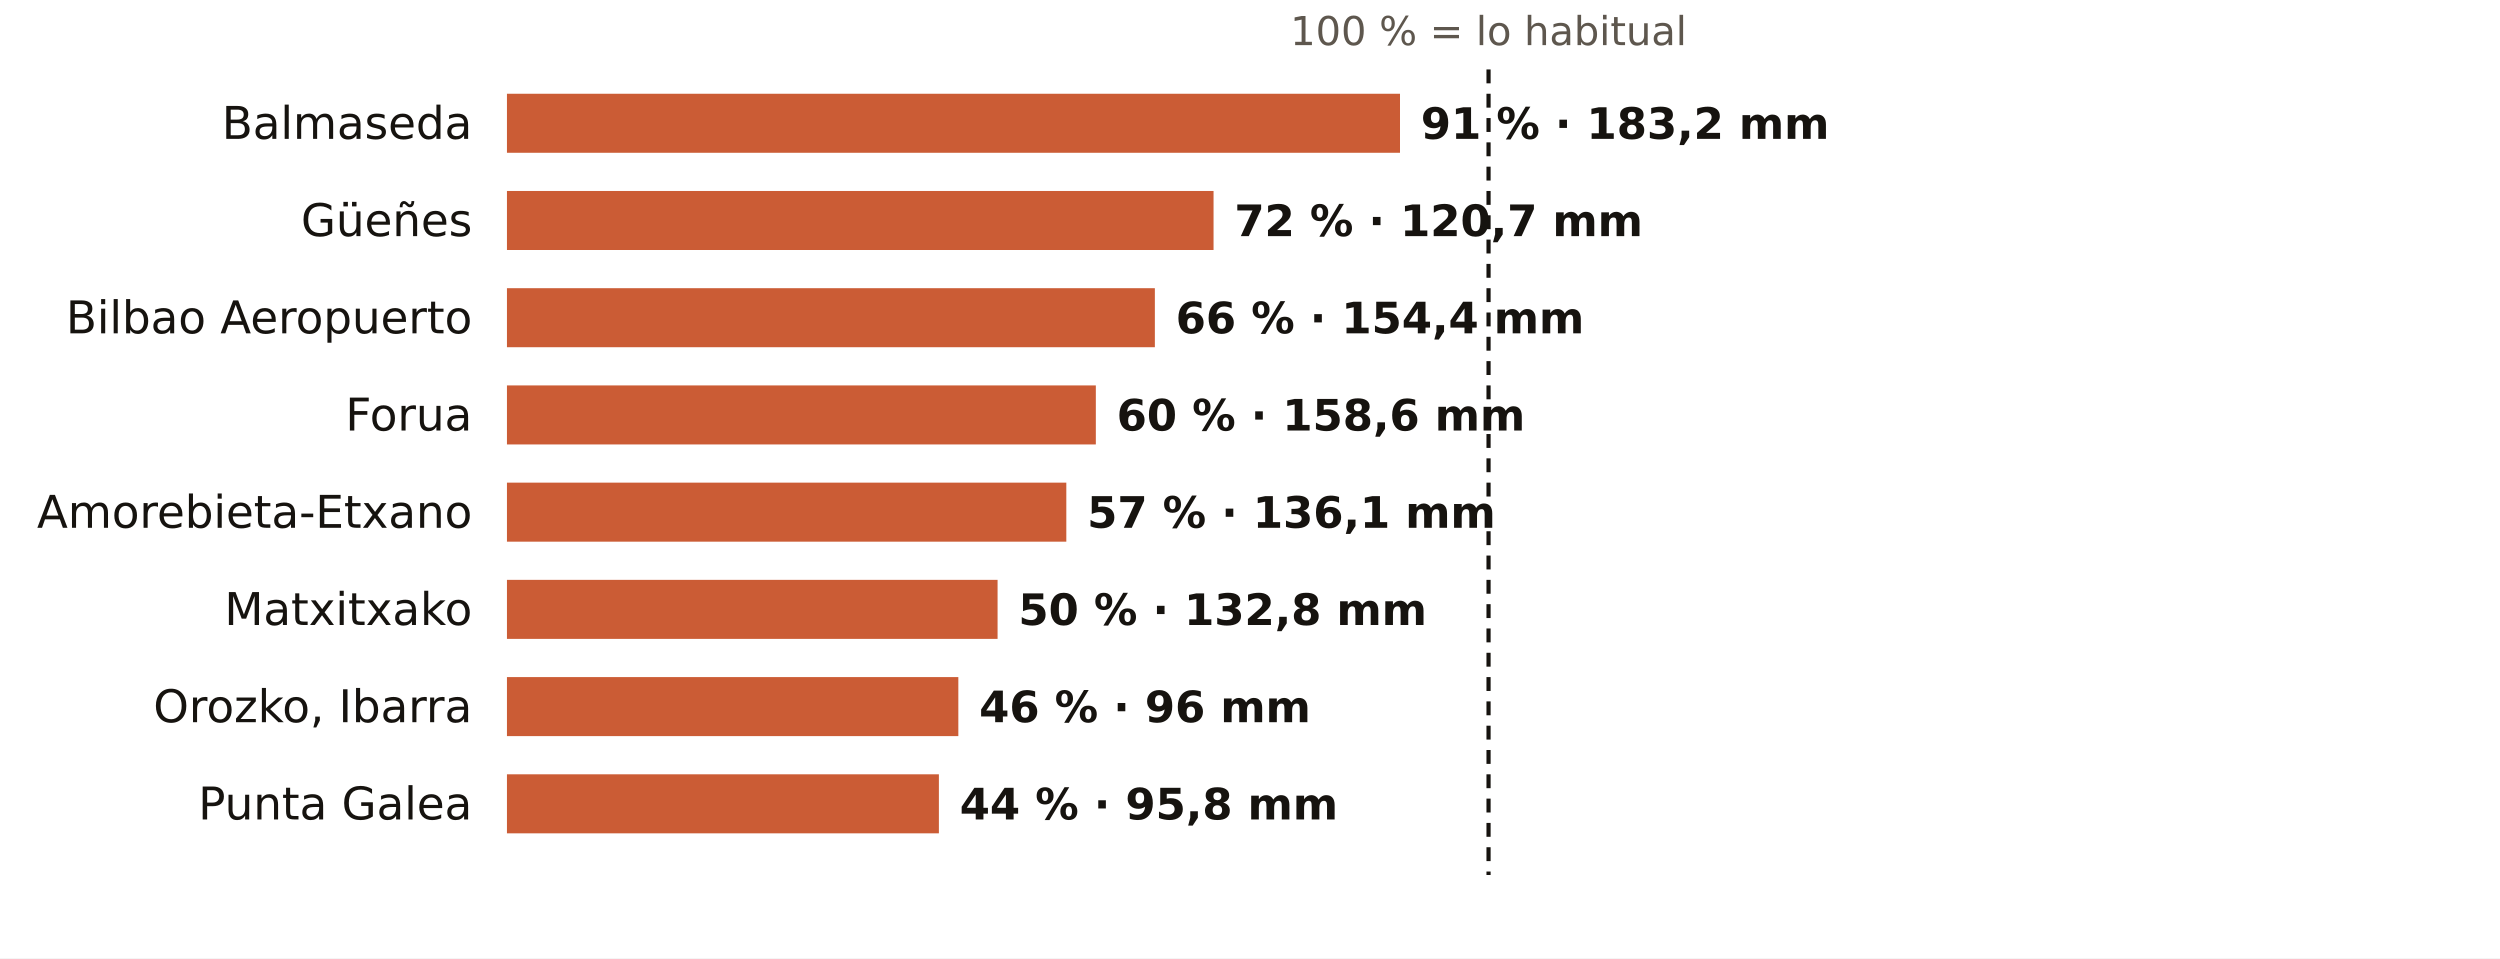
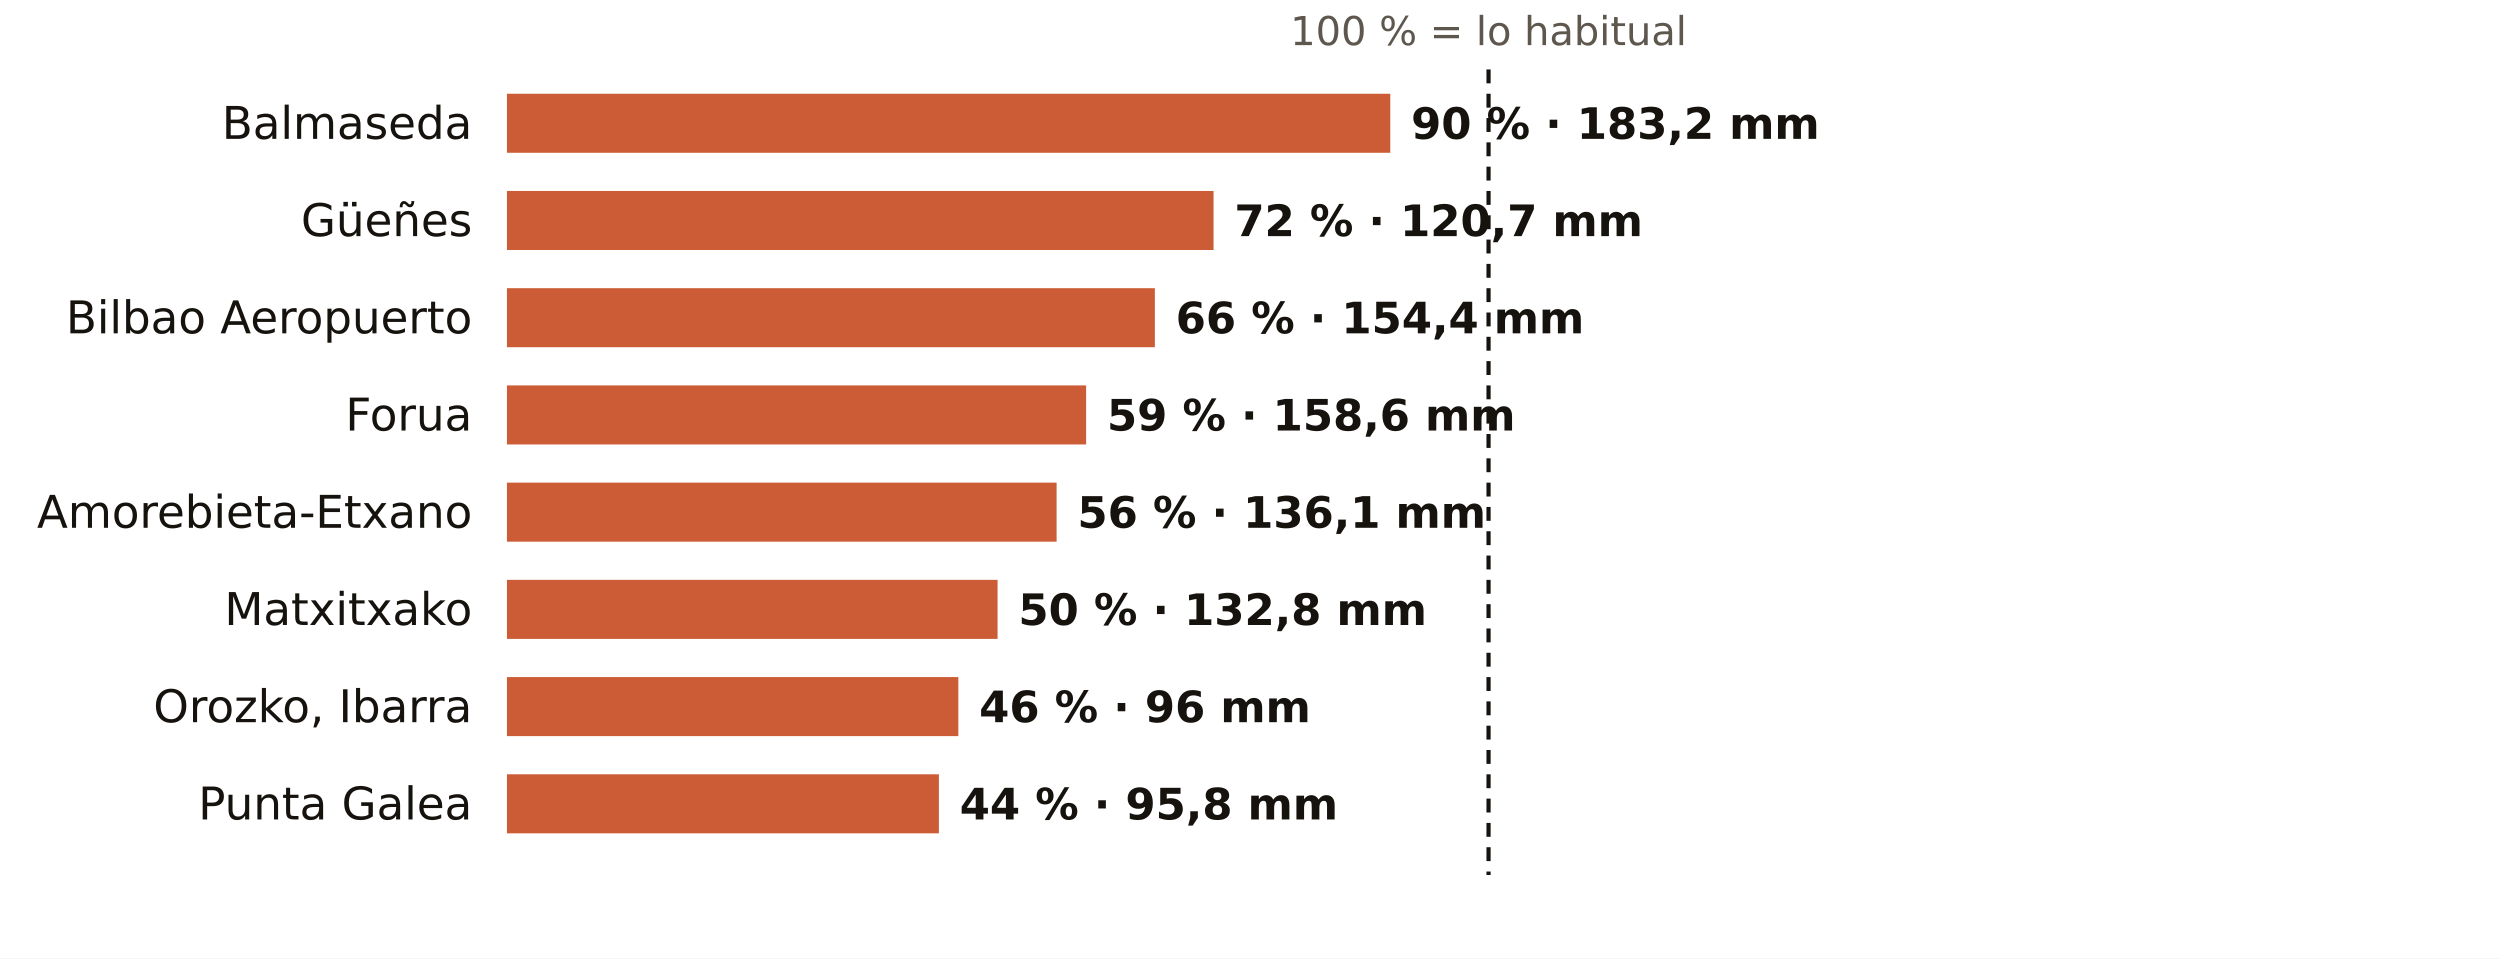
<svg xmlns="http://www.w3.org/2000/svg" viewBox="0 0 720 276" width="720" height="276" role="img" aria-label="El otoño en los pluviómetros de AEMET de Bizkaia: % de lo habitual">
  <rect width="720" height="276" fill="#FFFFFF" />
  <text x="428.7" y="13.0" font-size="11.5" fill="#5E574E" text-anchor="middle" font-weight="400" font-family="Public Sans, DejaVu Sans, Arial, sans-serif">100 % = lo habitual</text>
  <text x="136.0" y="40.0" font-size="13" fill="#16130F" text-anchor="end" font-weight="500" font-family="Public Sans, DejaVu Sans, Arial, sans-serif">Balmaseda</text>
-   <rect x="146" y="27" width="257.2" height="17" fill="#C4461A" opacity="0.88" />
-   <text x="409.2" y="40.0" font-size="12.5" fill="#16130F" text-anchor="start" font-weight="600" font-family="Public Sans, DejaVu Sans, Arial, sans-serif">91 % · 183,2 mm</text>
+   <rect x="146" y="27" width="254.4" height="17" fill="#C4461A" opacity="0.88" />
+   <text x="406.4" y="40.0" font-size="12.5" fill="#16130F" text-anchor="start" font-weight="600" font-family="Public Sans, DejaVu Sans, Arial, sans-serif">90 % · 183,2 mm</text>
  <text x="136.0" y="68.0" font-size="13" fill="#16130F" text-anchor="end" font-weight="500" font-family="Public Sans, DejaVu Sans, Arial, sans-serif">Güeñes</text>
  <rect x="146" y="55" width="203.5" height="17" fill="#C4461A" opacity="0.88" />
  <text x="355.5" y="68.0" font-size="12.5" fill="#16130F" text-anchor="start" font-weight="600" font-family="Public Sans, DejaVu Sans, Arial, sans-serif">72 % · 120,7 mm</text>
  <text x="136.0" y="96.0" font-size="13" fill="#16130F" text-anchor="end" font-weight="500" font-family="Public Sans, DejaVu Sans, Arial, sans-serif">Bilbao Aeropuerto</text>
  <rect x="146" y="83" width="186.6" height="17" fill="#C4461A" opacity="0.88" />
  <text x="338.6" y="96.0" font-size="12.5" fill="#16130F" text-anchor="start" font-weight="600" font-family="Public Sans, DejaVu Sans, Arial, sans-serif">66 % · 154,4 mm</text>
  <text x="136.0" y="124.0" font-size="13" fill="#16130F" text-anchor="end" font-weight="500" font-family="Public Sans, DejaVu Sans, Arial, sans-serif">Forua</text>
-   <rect x="146" y="111" width="169.6" height="17" fill="#C4461A" opacity="0.88" />
-   <text x="321.6" y="124.0" font-size="12.5" fill="#16130F" text-anchor="start" font-weight="600" font-family="Public Sans, DejaVu Sans, Arial, sans-serif">60 % · 158,6 mm</text>
+   <rect x="146" y="111" width="166.8" height="17" fill="#C4461A" opacity="0.88" />
+   <text x="318.8" y="124.0" font-size="12.5" fill="#16130F" text-anchor="start" font-weight="600" font-family="Public Sans, DejaVu Sans, Arial, sans-serif">59 % · 158,6 mm</text>
  <text x="136.0" y="152.0" font-size="13" fill="#16130F" text-anchor="end" font-weight="500" font-family="Public Sans, DejaVu Sans, Arial, sans-serif">Amorebieta-Etxano</text>
-   <rect x="146" y="139" width="161.1" height="17" fill="#C4461A" opacity="0.88" />
-   <text x="313.1" y="152.0" font-size="12.5" fill="#16130F" text-anchor="start" font-weight="600" font-family="Public Sans, DejaVu Sans, Arial, sans-serif">57 % · 136,1 mm</text>
+   <rect x="146" y="139" width="158.3" height="17" fill="#C4461A" opacity="0.88" />
+   <text x="310.3" y="152.0" font-size="12.5" fill="#16130F" text-anchor="start" font-weight="600" font-family="Public Sans, DejaVu Sans, Arial, sans-serif">56 % · 136,1 mm</text>
  <text x="136.0" y="180.0" font-size="13" fill="#16130F" text-anchor="end" font-weight="500" font-family="Public Sans, DejaVu Sans, Arial, sans-serif">Matxitxako</text>
  <rect x="146" y="167" width="141.3" height="17" fill="#C4461A" opacity="0.88" />
  <text x="293.3" y="180.0" font-size="12.5" fill="#16130F" text-anchor="start" font-weight="600" font-family="Public Sans, DejaVu Sans, Arial, sans-serif">50 % · 132,8 mm</text>
  <text x="136.0" y="208.0" font-size="13" fill="#16130F" text-anchor="end" font-weight="500" font-family="Public Sans, DejaVu Sans, Arial, sans-serif">Orozko, Ibarra</text>
  <rect x="146" y="195" width="130.0" height="17" fill="#C4461A" opacity="0.88" />
  <text x="282.0" y="208.0" font-size="12.5" fill="#16130F" text-anchor="start" font-weight="600" font-family="Public Sans, DejaVu Sans, Arial, sans-serif">46 % · 96 mm</text>
  <text x="136.0" y="236.0" font-size="13" fill="#16130F" text-anchor="end" font-weight="500" font-family="Public Sans, DejaVu Sans, Arial, sans-serif">Punta Galea</text>
  <rect x="146" y="223" width="124.4" height="17" fill="#C4461A" opacity="0.88" />
  <text x="276.4" y="236.0" font-size="12.5" fill="#16130F" text-anchor="start" font-weight="600" font-family="Public Sans, DejaVu Sans, Arial, sans-serif">44 % · 95,8 mm</text>
  <line x1="428.7" x2="428.7" y1="20" y2="252" stroke="#16130F" stroke-width="1.2" stroke-dasharray="4 3" />
</svg>
